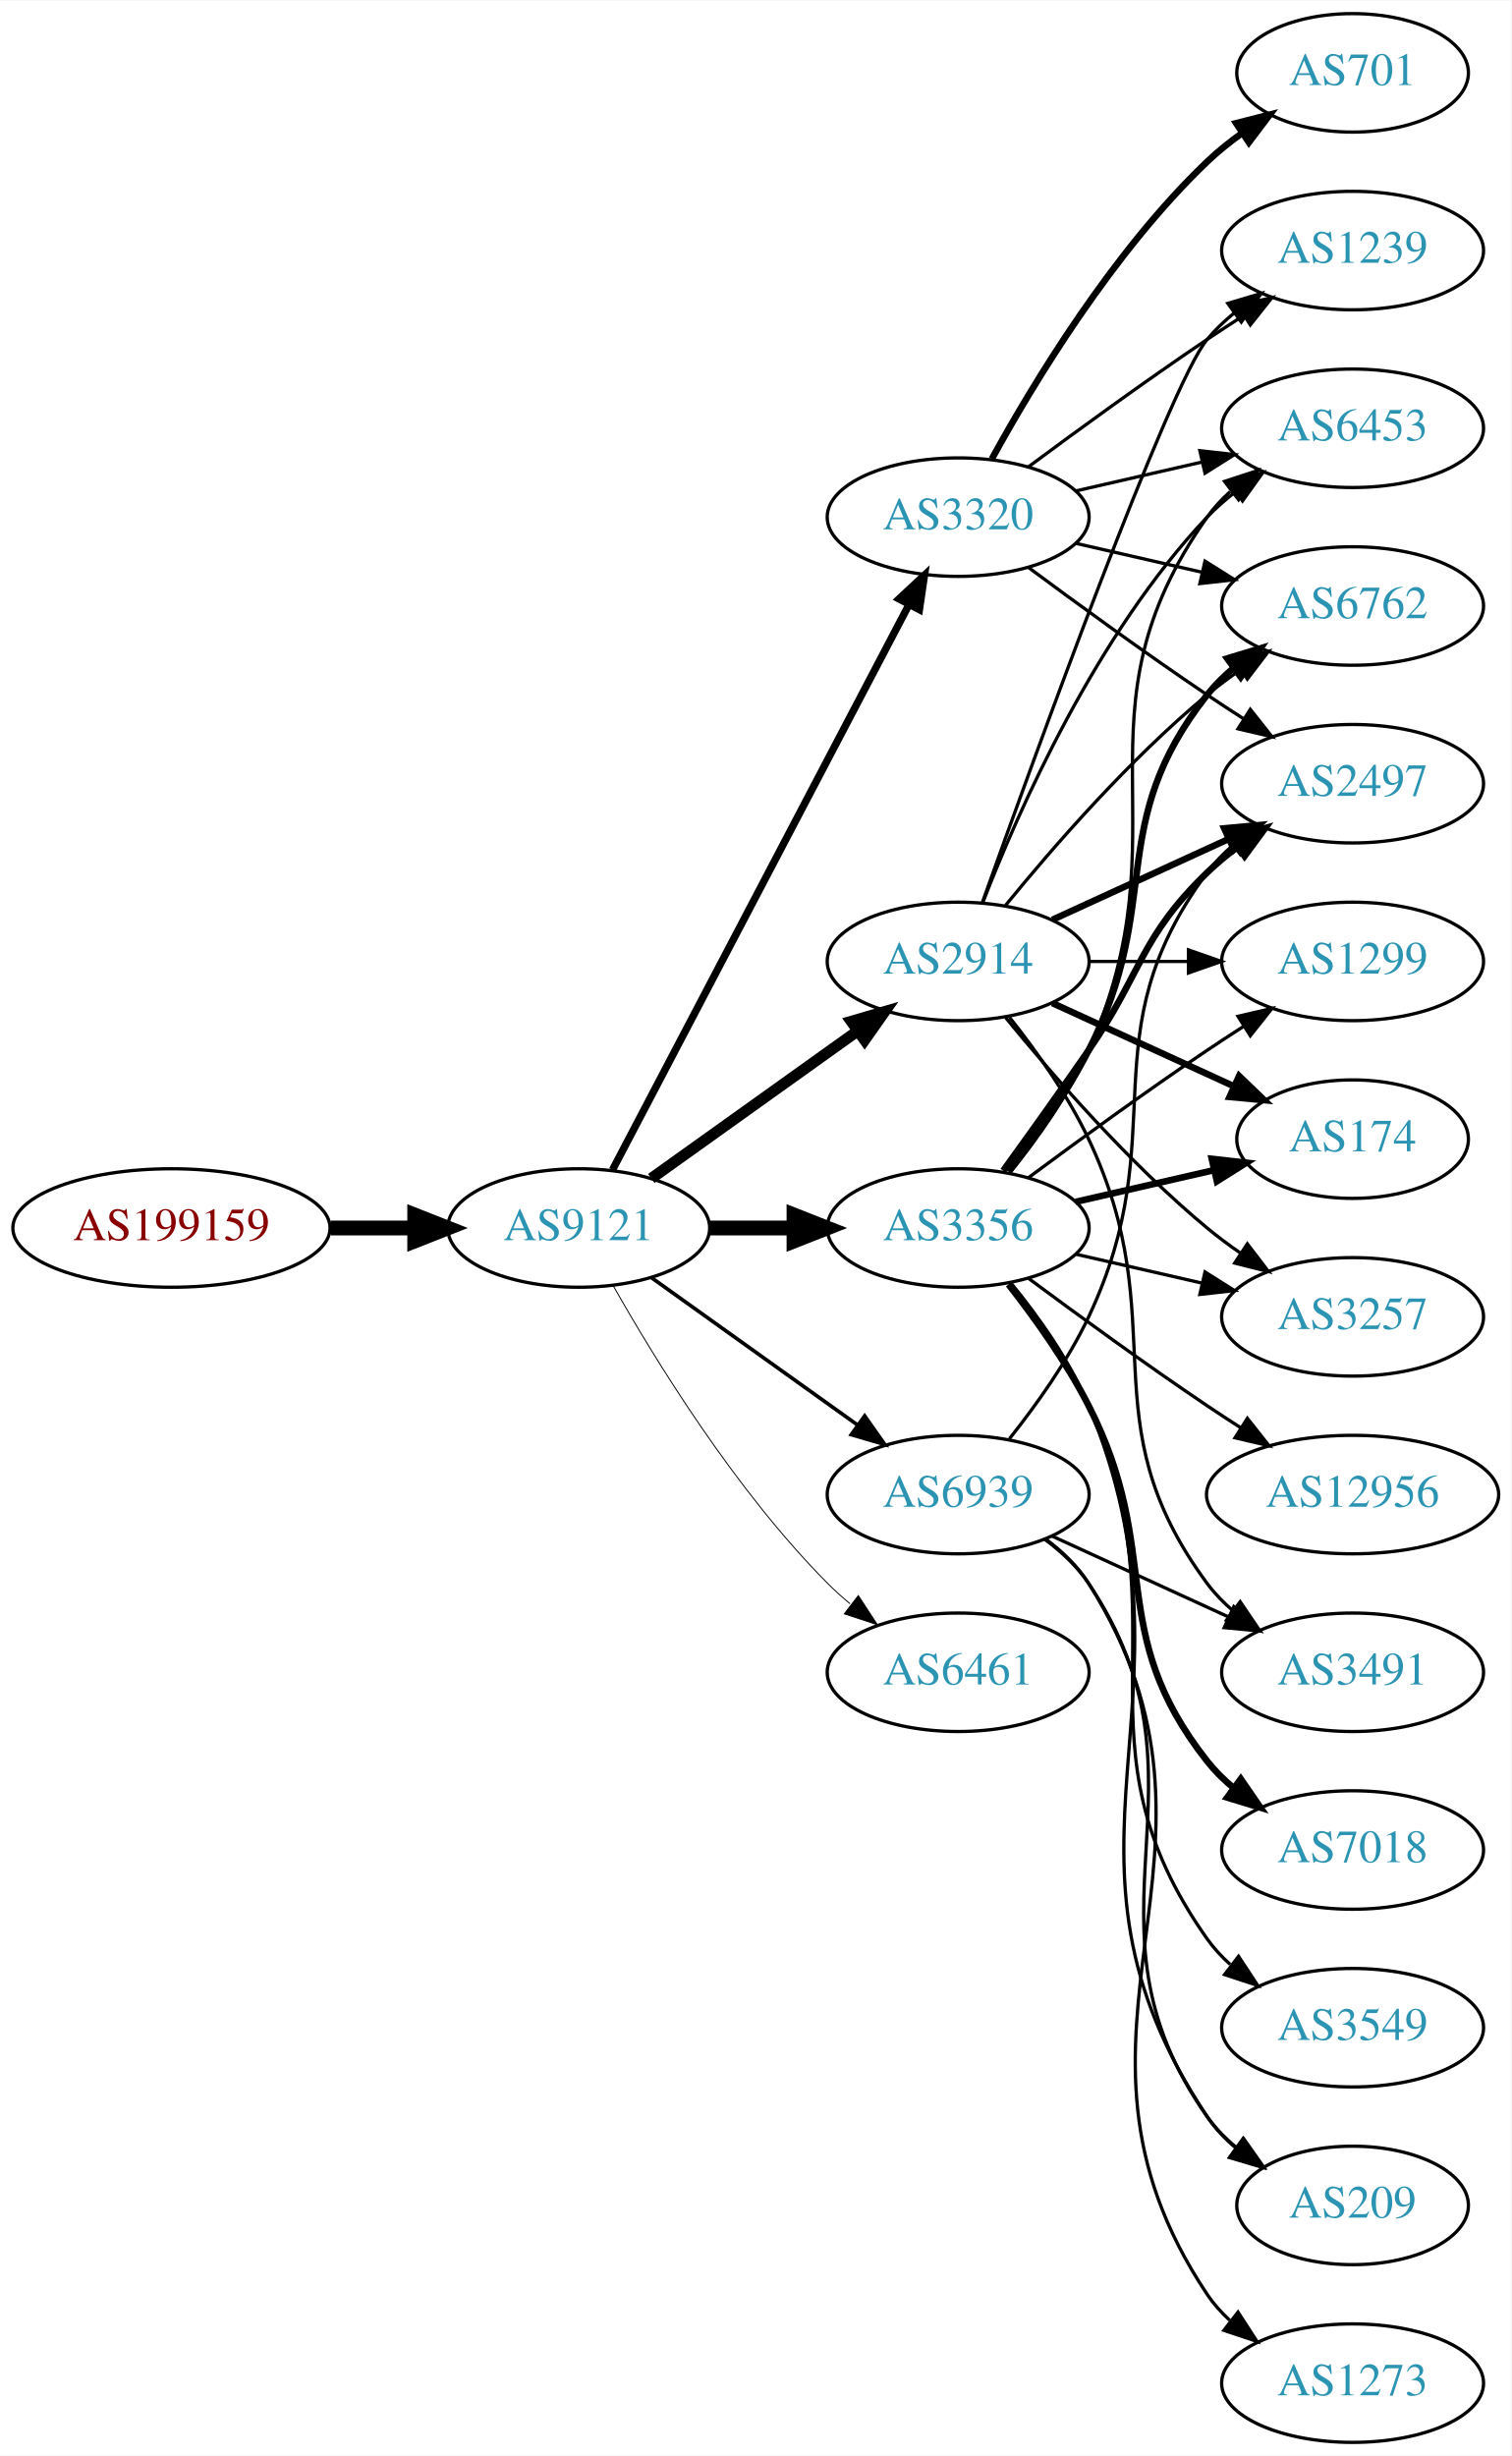
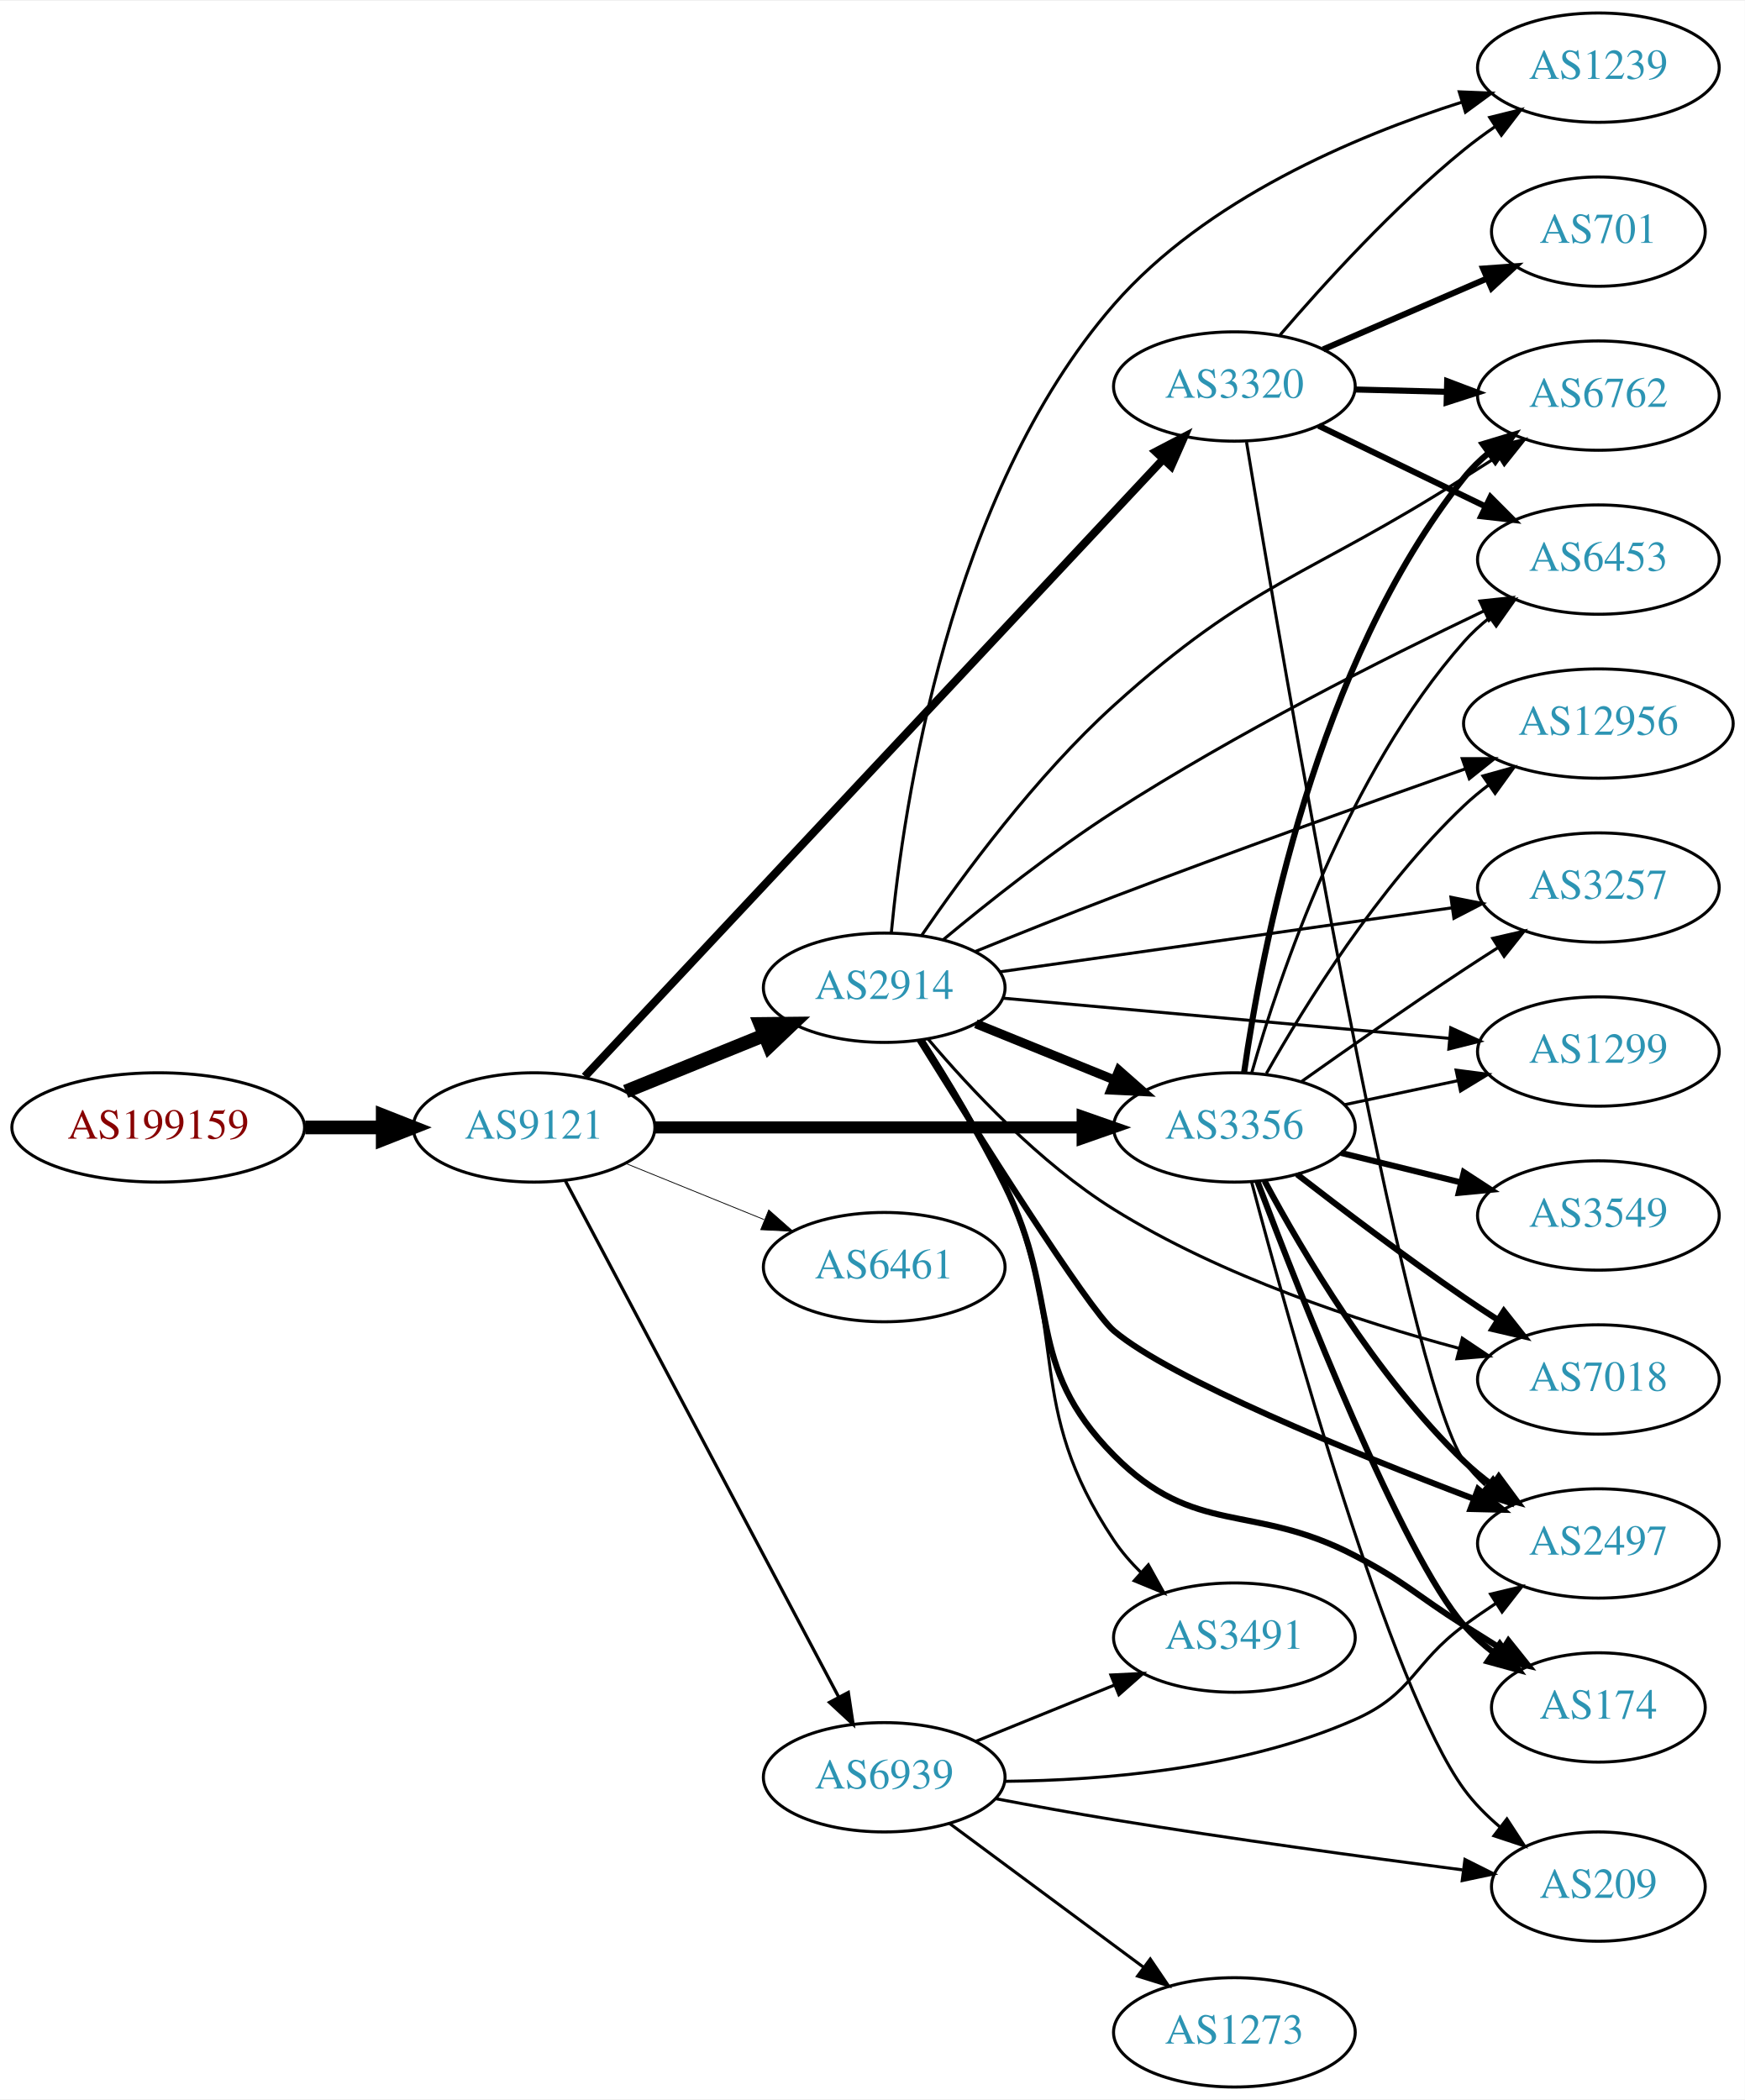
- <svg xmlns="http://www.w3.org/2000/svg" xmlns:xlink="http://www.w3.org/1999/xlink" width="459pt" height="746pt" viewBox="0.00 0.00 459.17 746.00">
-   <g id="graph0" class="graph" transform="scale(1 1) rotate(0) translate(4 742)">
-     <polygon fill="white" stroke="none" points="-4,4 -4,-742 455.17,-742 455.17,4 -4,4" />
+ <svg xmlns="http://www.w3.org/2000/svg" xmlns:xlink="http://www.w3.org/1999/xlink" width="574pt" height="691pt" viewBox="0.00 0.00 574.46 691.00">
+   <g id="graph0" class="graph" transform="scale(1 1) rotate(0) translate(4 687)">
+     <polygon fill="white" stroke="none" points="-4,4 -4,-687 570.463,-687 570.463,4 -4,4" />
    <g id="node1" class="node">
      <g id="a_node1">
        <a xlink:href="/asn/199159" xlink:title="AS199159 ~ powered by ANX [AT]">
-           <ellipse fill="#ffffff" stroke="black" cx="48.096" cy="-369" rx="48.192" ry="18" />
-           <text text-anchor="middle" x="48.096" y="-365.3" font-family="Times,serif" font-size="14.00" fill="#880000">AS199159</text>
+           <ellipse fill="#ffffff" stroke="black" cx="48.096" cy="-316" rx="48.192" ry="18" />
+           <text text-anchor="middle" x="48.096" y="-312.3" font-family="Times,serif" font-size="14.00" fill="#880000">AS199159</text>
        </a>
      </g>
    </g>
    <g id="node2" class="node">
      <g id="a_node2">
        <a xlink:href="/asn/9121" xlink:title="AS9121 ~ TTNet [TR]">
-           <ellipse fill="#ffffff" stroke="black" cx="171.838" cy="-369" rx="39.794" ry="18" />
-           <text text-anchor="middle" x="171.838" y="-365.3" font-family="Times,serif" font-size="14.00" fill="#2c94b3">AS9121</text>
+           <ellipse fill="#ffffff" stroke="black" cx="171.838" cy="-316" rx="39.794" ry="18" />
+           <text text-anchor="middle" x="171.838" y="-312.3" font-family="Times,serif" font-size="14.00" fill="#2c94b3">AS9121</text>
        </a>
      </g>
    </g>
    <g id="edge1" class="edge">
-       <path fill="none" stroke="black" stroke-width="4.5" d="M96.513,-369C104.867,-369 113.577,-369 121.969,-369" />
-       <polygon fill="black" stroke="black" stroke-width="4.5" points="122.004,-372.938 132.004,-369 122.004,-365.063 122.004,-372.938" />
+       <path fill="none" stroke="black" stroke-width="4.5" d="M96.513,-316C104.867,-316 113.577,-316 121.969,-316" />
+       <polygon fill="black" stroke="black" stroke-width="4.5" points="122.004,-319.938 132.004,-316 122.004,-312.063 122.004,-319.938" />
    </g>
    <g id="node3" class="node">
      <g id="a_node3">
-         <a xlink:href="/asn/3356" xlink:title="AS3356 ~ Level 3 Parent, LLC [US]">
-           <ellipse fill="#ffffff" stroke="black" cx="287.131" cy="-369" rx="39.794" ry="18" />
-           <text text-anchor="middle" x="287.131" y="-365.3" font-family="Times,serif" font-size="14.00" fill="#2c94b3">AS3356</text>
+         <a xlink:href="/asn/3320" xlink:title="AS3320 ~ DTAG [DE]">
+           <ellipse fill="#ffffff" stroke="black" cx="402.424" cy="-560" rx="39.794" ry="18" />
+           <text text-anchor="middle" x="402.424" y="-556.3" font-family="Times,serif" font-size="14.00" fill="#2c94b3">AS3320</text>
        </a>
      </g>
    </g>
    <g id="edge2" class="edge">
-       <path fill="none" stroke="black" stroke-width="4.5" d="M211.51,-369C219.713,-369 228.477,-369 237.009,-369" />
-       <polygon fill="black" stroke="black" stroke-width="4.5" points="237.248,-372.938 247.248,-369 237.248,-365.063 237.248,-372.938" />
+       <path fill="none" stroke="black" stroke-width="2.647" d="M188.55,-332.771C228.284,-375.185 332.888,-486.843 379.021,-536.087" />
+       <polygon fill="black" stroke="black" stroke-width="2.647" points="376.513,-538.529 385.905,-543.434 381.622,-533.743 376.513,-538.529" />
    </g>
    <g id="node4" class="node">
      <g id="a_node4">
        <a xlink:href="/asn/2914" xlink:title="AS2914 ~ NTT America, Inc. [US]">
-           <ellipse fill="#ffffff" stroke="black" cx="287.131" cy="-450" rx="39.794" ry="18" />
-           <text text-anchor="middle" x="287.131" y="-446.3" font-family="Times,serif" font-size="14.00" fill="#2c94b3">AS2914</text>
+           <ellipse fill="#ffffff" stroke="black" cx="287.131" cy="-362" rx="39.794" ry="18" />
+           <text text-anchor="middle" x="287.131" y="-358.3" font-family="Times,serif" font-size="14.00" fill="#2c94b3">AS2914</text>
        </a>
      </g>
    </g>
    <g id="edge3" class="edge">
-       <path fill="none" stroke="black" stroke-width="3.375" d="M193.882,-384.046C211.497,-396.639 236.835,-414.755 256.501,-428.816" />
-       <polygon fill="black" stroke="black" stroke-width="3.375" points="254.645,-431.791 264.815,-434.76 258.716,-426.097 254.645,-431.791" />
+       <path fill="none" stroke="black" stroke-width="4.5" d="M202.014,-327.846C215.889,-333.48 232.667,-340.292 247.576,-346.346" />
+       <polygon fill="black" stroke="black" stroke-width="4.5" points="246.307,-350.08 257.054,-350.194 249.27,-342.784 246.307,-350.08" />
    </g>
    <g id="node5" class="node">
      <g id="a_node5">
-         <a xlink:href="/asn/6461" xlink:title="AS6461 ~ Zayo Bandwidth [US]">
-           <ellipse fill="#ffffff" stroke="black" cx="287.131" cy="-234" rx="39.794" ry="18" />
-           <text text-anchor="middle" x="287.131" y="-230.3" font-family="Times,serif" font-size="14.00" fill="#2c94b3">AS6461</text>
+         <a xlink:href="/asn/3356" xlink:title="AS3356 ~ Level 3 Parent, LLC [US]">
+           <ellipse fill="#ffffff" stroke="black" cx="402.424" cy="-316" rx="39.794" ry="18" />
+           <text text-anchor="middle" x="402.424" y="-312.3" font-family="Times,serif" font-size="14.00" fill="#2c94b3">AS3356</text>
        </a>
      </g>
    </g>
    <g id="edge4" class="edge">
-       <path fill="none" stroke="black" stroke-width="0.281" d="M182.298,-351.51C195.08,-328.904 219.512,-289.114 247.484,-261 249.595,-258.879 251.891,-256.812 254.277,-254.829" />
-       <polygon fill="black" stroke="black" stroke-width="0.281" points="256.792,-257.31 262.592,-248.444 252.529,-251.758 256.792,-257.31" />
+       <path fill="none" stroke="black" stroke-width="3.971" d="M211.614,-316C250.447,-316 310.331,-316 352.428,-316" />
+       <polygon fill="black" stroke="black" stroke-width="3.971" points="352.457,-319.5 362.457,-316 352.457,-312.5 352.457,-319.5" />
    </g>
    <g id="node6" class="node">
      <g id="a_node6">
-         <a xlink:href="/asn/3320" xlink:title="AS3320 ~ DTAG [DE]">
-           <ellipse fill="#ffffff" stroke="black" cx="287.131" cy="-585" rx="39.794" ry="18" />
-           <text text-anchor="middle" x="287.131" y="-581.3" font-family="Times,serif" font-size="14.00" fill="#2c94b3">AS3320</text>
+         <a xlink:href="/asn/6461" xlink:title="AS6461 ~ Zayo Bandwidth [US]">
+           <ellipse fill="#ffffff" stroke="black" cx="287.131" cy="-270" rx="39.794" ry="18" />
+           <text text-anchor="middle" x="287.131" y="-266.3" font-family="Times,serif" font-size="14.00" fill="#2c94b3">AS6461</text>
        </a>
      </g>
    </g>
    <g id="edge5" class="edge">
-       <path fill="none" stroke="black" stroke-width="2.25" d="M182.109,-386.676C201.951,-424.505 248.628,-513.499 272.115,-558.278" />
-       <polygon fill="black" stroke="black" stroke-width="2.25" points="269.146,-560.152 276.89,-567.383 275.345,-556.901 269.146,-560.152" />
+       <path fill="none" stroke="black" stroke-width="0.265" d="M202.014,-304.154C215.889,-298.52 232.667,-291.708 247.576,-285.654" />
+       <polygon fill="black" stroke="black" stroke-width="0.265" points="249.105,-288.811 257.054,-281.806 246.472,-282.325 249.105,-288.811" />
    </g>
    <g id="node7" class="node">
      <g id="a_node7">
        <a xlink:href="/asn/6939" xlink:title="AS6939 ~ Hurricane Electric LLC [US]">
-           <ellipse fill="#ffffff" stroke="black" cx="287.131" cy="-288" rx="39.794" ry="18" />
-           <text text-anchor="middle" x="287.131" y="-284.3" font-family="Times,serif" font-size="14.00" fill="#2c94b3">AS6939</text>
+           <ellipse fill="#ffffff" stroke="black" cx="287.131" cy="-102" rx="39.794" ry="18" />
+           <text text-anchor="middle" x="287.131" y="-98.3" font-family="Times,serif" font-size="14.00" fill="#2c94b3">AS6939</text>
        </a>
      </g>
    </g>
    <g id="edge6" class="edge">
-       <path fill="none" stroke="black" stroke-width="1.125" d="M193.882,-353.954C211.497,-341.361 236.835,-323.245 256.501,-309.184" />
-       <polygon fill="black" stroke="black" stroke-width="1.125" points="258.716,-311.903 264.815,-303.24 254.645,-306.209 258.716,-311.903" />
-     </g>
-     <g id="node8" class="node">
-       <g id="a_node8">
-         <a xlink:href="/asn/2497" xlink:title="AS2497 ~ Internet Initiative Japan Inc. [JP]">
-           <ellipse fill="#ffffff" stroke="black" cx="406.973" cy="-504" rx="39.794" ry="18" />
-           <text text-anchor="middle" x="406.973" y="-500.3" font-family="Times,serif" font-size="14.00" fill="#2c94b3">AS2497</text>
-         </a>
-       </g>
-     </g>
-     <g id="edge7" class="edge">
-       <path fill="none" stroke="black" stroke-width="2" d="M300.81,-386.406C308.426,-396.937 318.258,-410.67 326.777,-423 343.173,-446.731 342.084,-456.906 362.777,-477 365.623,-479.763 368.796,-482.386 372.096,-484.834" />
-       <polygon fill="black" stroke="black" stroke-width="2" points="370.213,-487.786 380.444,-490.538 374.162,-482.006 370.213,-487.786" />
-     </g>
-     <g id="node9" class="node">
-       <g id="a_node9">
-         <a xlink:href="/asn/6453" xlink:title="AS6453 ~ TATA COMMUNICATIONS (AMERICA) INC [US]">
-           <ellipse fill="#ffffff" stroke="black" cx="406.973" cy="-612" rx="39.794" ry="18" />
-           <text text-anchor="middle" x="406.973" y="-608.3" font-family="Times,serif" font-size="14.00" fill="#2c94b3">AS6453</text>
-         </a>
-       </g>
-     </g>
-     <g id="edge8" class="edge">
-       <path fill="none" stroke="black" d="M302.942,-385.894C311.1,-396.025 320.761,-409.525 326.777,-423 356.847,-490.349 320.198,-524.775 362.777,-585 364.769,-587.816 367.156,-590.401 369.772,-592.76" />
-       <polygon fill="black" stroke="black" points="368.071,-595.865 378.14,-599.162 372.324,-590.306 368.071,-595.865" />
-     </g>
-     <g id="node10" class="node">
-       <g id="a_node10">
-         <a xlink:href="/asn/6762" xlink:title="AS6762 ~ TELECOM ITALIA SPARKLE S.p.A. [IT]">
-           <ellipse fill="#ffffff" stroke="black" cx="406.973" cy="-558" rx="39.794" ry="18" />
-           <text text-anchor="middle" x="406.973" y="-554.3" font-family="Times,serif" font-size="14.00" fill="#2c94b3">AS6762</text>
-         </a>
-       </g>
-     </g>
-     <g id="edge9" class="edge">
-       <path fill="none" stroke="black" stroke-width="2" d="M302.427,-386.14C310.414,-396.353 320.075,-409.853 326.777,-423 349.758,-468.077 331.479,-491.246 362.777,-531 365.102,-533.953 367.846,-536.67 370.805,-539.147" />
-       <polygon fill="black" stroke="black" stroke-width="2" points="368.865,-542.064 379.002,-545.145 372.998,-536.415 368.865,-542.064" />
+       <path fill="none" stroke="black" stroke-width="1.059" d="M182.109,-298.487C201.951,-261.009 248.628,-172.839 272.115,-128.475" />
+       <polygon fill="black" stroke="black" stroke-width="1.059" points="275.305,-129.93 276.89,-119.454 269.118,-126.655 275.305,-129.93" />
    </g>
    <g id="node11" class="node">
      <g id="a_node11">
-         <a xlink:href="/asn/12956" xlink:title="AS12956 ~ TELXIUS [ES]">
-           <ellipse fill="#ffffff" stroke="black" cx="406.973" cy="-288" rx="44.393" ry="18" />
-           <text text-anchor="middle" x="406.973" y="-284.3" font-family="Times,serif" font-size="14.00" fill="#2c94b3">AS12956</text>
-         </a>
-       </g>
-     </g>
-     <g id="edge10" class="edge">
-       <path fill="none" stroke="black" d="M308.461,-353.723C323.324,-342.696 344.068,-327.593 362.777,-315 366.067,-312.785 369.53,-310.518 373.004,-308.285" />
-       <polygon fill="black" stroke="black" points="375.001,-311.163 381.572,-302.852 371.252,-305.252 375.001,-311.163" />
-     </g>
-     <g id="node12" class="node">
-       <g id="a_node12">
-         <a xlink:href="/asn/1299" xlink:title="AS1299 ~ Telia Carrier [EU]">
-           <ellipse fill="#ffffff" stroke="black" cx="406.973" cy="-450" rx="39.794" ry="18" />
-           <text text-anchor="middle" x="406.973" y="-446.3" font-family="Times,serif" font-size="14.00" fill="#2c94b3">AS1299</text>
-         </a>
-       </g>
-     </g>
-     <g id="edge11" class="edge">
-       <path fill="none" stroke="black" d="M308.461,-384.277C323.324,-395.304 344.068,-410.407 362.777,-423 366.326,-425.389 370.077,-427.839 373.825,-430.242" />
-       <polygon fill="black" stroke="black" points="372.151,-433.325 382.474,-435.712 375.893,-427.409 372.151,-433.325" />
+         <a xlink:href="/asn/2497" xlink:title="AS2497 ~ Internet Initiative Japan Inc. [JP]">
+           <ellipse fill="#ffffff" stroke="black" cx="522.266" cy="-179" rx="39.794" ry="18" />
+           <text text-anchor="middle" x="522.266" y="-175.3" font-family="Times,serif" font-size="14.00" fill="#2c94b3">AS2497</text>
+         </a>
+       </g>
+     </g>
+     <g id="edge31" class="edge">
+       <path fill="none" stroke="black" d="M406.417,-541.72C417.748,-473.214 458.371,-234.187 478.07,-206 480.046,-203.173 482.423,-200.581 485.031,-198.217" />
+       <polygon fill="black" stroke="black" points="487.584,-200.671 493.388,-191.807 483.324,-195.116 487.584,-200.671" />
    </g>
    <g id="node13" class="node">
      <g id="a_node13">
-         <a xlink:href="/asn/174" xlink:title="AS174 ~ Cogent Communications [US]">
-           <ellipse fill="#ffffff" stroke="black" cx="406.973" cy="-396" rx="35.194" ry="18" />
-           <text text-anchor="middle" x="406.973" y="-392.3" font-family="Times,serif" font-size="14.00" fill="#2c94b3">AS174</text>
-         </a>
-       </g>
-     </g>
-     <g id="edge12" class="edge">
-       <path fill="none" stroke="black" stroke-width="2" d="M322.85,-376.955C335.943,-379.955 350.965,-383.396 364.606,-386.522" />
-       <polygon fill="black" stroke="black" stroke-width="2" points="364.184,-390.016 374.713,-388.838 365.747,-383.193 364.184,-390.016" />
+         <a xlink:href="/asn/6762" xlink:title="AS6762 ~ TELECOM ITALIA SPARKLE S.p.A. [IT]">
+           <ellipse fill="#ffffff" stroke="black" cx="522.266" cy="-557" rx="39.794" ry="18" />
+           <text text-anchor="middle" x="522.266" y="-553.3" font-family="Times,serif" font-size="14.00" fill="#2c94b3">AS6762</text>
+         </a>
+       </g>
+     </g>
+     <g id="edge32" class="edge">
+       <path fill="none" stroke="black" stroke-width="2" d="M442.337,-559.009C451.89,-558.766 462.239,-558.503 472.202,-558.249" />
+       <polygon fill="black" stroke="black" stroke-width="2" points="472.487,-561.743 482.395,-557.99 472.309,-554.745 472.487,-561.743" />
    </g>
    <g id="node14" class="node">
      <g id="a_node14">
-         <a xlink:href="/asn/7018" xlink:title="AS7018 ~ AT&amp;T Services, Inc. [US]">
-           <ellipse fill="#ffffff" stroke="black" cx="406.973" cy="-180" rx="39.794" ry="18" />
-           <text text-anchor="middle" x="406.973" y="-176.3" font-family="Times,serif" font-size="14.00" fill="#2c94b3">AS7018</text>
-         </a>
-       </g>
-     </g>
-     <g id="edge13" class="edge">
-       <path fill="none" stroke="black" stroke-width="2" d="M302.427,-351.86C310.414,-341.647 320.075,-328.147 326.777,-315 349.758,-269.923 331.479,-246.754 362.777,-207 365.102,-204.047 367.846,-201.33 370.805,-198.853" />
-       <polygon fill="black" stroke="black" stroke-width="2" points="372.998,-201.585 379.002,-192.855 368.865,-195.936 372.998,-201.585" />
-     </g>
-     <g id="node15" class="node">
-       <g id="a_node15">
-         <a xlink:href="/asn/3257" xlink:title="AS3257 ~ GTT [DE]">
-           <ellipse fill="#ffffff" stroke="black" cx="406.973" cy="-342" rx="39.794" ry="18" />
-           <text text-anchor="middle" x="406.973" y="-338.3" font-family="Times,serif" font-size="14.00" fill="#2c94b3">AS3257</text>
-         </a>
-       </g>
-     </g>
-     <g id="edge14" class="edge">
-       <path fill="none" stroke="black" d="M322.85,-361.045C334.85,-358.296 348.471,-355.175 361.164,-352.267" />
-       <polygon fill="black" stroke="black" points="362.129,-355.636 371.095,-349.991 360.566,-348.813 362.129,-355.636" />
-     </g>
-     <g id="node16" class="node">
-       <g id="a_node16">
-         <a xlink:href="/asn/3549" xlink:title="AS3549 ~ Level 3 Parent, LLC [US]">
-           <ellipse fill="#ffffff" stroke="black" cx="406.973" cy="-126" rx="39.794" ry="18" />
-           <text text-anchor="middle" x="406.973" y="-122.3" font-family="Times,serif" font-size="14.00" fill="#2c94b3">AS3549</text>
-         </a>
-       </g>
-     </g>
-     <g id="edge15" class="edge">
-       <path fill="none" stroke="black" d="M302.942,-352.106C311.1,-341.975 320.761,-328.475 326.777,-315 356.847,-247.651 320.198,-213.225 362.777,-153 364.769,-150.184 367.156,-147.599 369.772,-145.24" />
-       <polygon fill="black" stroke="black" points="372.324,-147.694 378.14,-138.838 368.071,-142.135 372.324,-147.694" />
+         <a xlink:href="/asn/6453" xlink:title="AS6453 ~ TATA COMMUNICATIONS (AMERICA) INC [US]">
+           <ellipse fill="#ffffff" stroke="black" cx="522.266" cy="-503" rx="39.794" ry="18" />
+           <text text-anchor="middle" x="522.266" y="-499.3" font-family="Times,serif" font-size="14.00" fill="#2c94b3">AS6453</text>
+         </a>
+       </g>
+     </g>
+     <g id="edge30" class="edge">
+       <path fill="none" stroke="black" stroke-width="2" d="M430.164,-547.066C446.322,-539.25 467.137,-529.182 484.791,-520.643" />
+       <polygon fill="black" stroke="black" stroke-width="2" points="486.746,-523.585 494.224,-516.08 483.698,-517.284 486.746,-523.585" />
    </g>
    <g id="node17" class="node">
      <g id="a_node17">
-         <a xlink:href="/asn/209" xlink:title="AS209 ~ CenturyLink Communications, LLC [US]">
-           <ellipse fill="#ffffff" stroke="black" cx="406.973" cy="-72" rx="35.194" ry="18" />
-           <text text-anchor="middle" x="406.973" y="-68.3" font-family="Times,serif" font-size="14.00" fill="#2c94b3">AS209</text>
-         </a>
-       </g>
-     </g>
-     <g id="edge16" class="edge">
-       <path fill="none" stroke="black" d="M303.214,-352.223C311.462,-342.131 321.124,-328.631 326.777,-315 364.063,-225.101 308.739,-179.944 362.777,-99 365.153,-95.442 368.173,-92.264 371.509,-89.451" />
-       <polygon fill="black" stroke="black" points="373.647,-92.224 379.713,-83.538 369.554,-86.545 373.647,-92.224" />
-     </g>
-     <g id="edge20" class="edge">
-       <path fill="none" stroke="black" stroke-width="2" d="M315.76,-462.661C331.717,-469.973 351.987,-479.261 369.27,-487.181" />
-       <polygon fill="black" stroke="black" stroke-width="2" points="367.969,-490.435 378.518,-491.419 370.885,-484.071 367.969,-490.435" />
-     </g>
-     <g id="edge21" class="edge">
-       <path fill="none" stroke="black" d="M294.654,-467.994C305.404,-495.728 329.062,-549.429 362.777,-585 365.363,-587.728 368.281,-590.294 371.349,-592.677" />
-       <polygon fill="black" stroke="black" points="369.503,-595.658 379.697,-598.543 373.527,-589.93 369.503,-595.658" />
-     </g>
-     <g id="edge19" class="edge">
-       <path fill="none" stroke="black" d="M301.55,-467.065C315.665,-484.375 339.079,-511.345 362.777,-531 365.994,-533.668 369.494,-536.27 373.065,-538.741" />
-       <polygon fill="black" stroke="black" points="371.143,-541.666 381.421,-544.236 374.988,-535.817 371.143,-541.666" />
-     </g>
-     <g id="edge24" class="edge">
-       <path fill="none" stroke="black" d="M327.044,-450C336.597,-450 346.947,-450 356.909,-450" />
-       <polygon fill="black" stroke="black" points="357.102,-453.5 367.102,-450 357.102,-446.5 357.102,-453.5" />
-     </g>
-     <g id="edge17" class="edge">
-       <path fill="none" stroke="black" stroke-width="2" d="M315.76,-437.339C332.176,-429.817 353.158,-420.202 370.754,-412.139" />
-       <polygon fill="black" stroke="black" stroke-width="2" points="372.499,-415.189 380.132,-407.842 369.583,-408.826 372.499,-415.189" />
-     </g>
-     <g id="edge23" class="edge">
-       <path fill="none" stroke="black" d="M301.55,-432.935C315.665,-415.625 339.079,-388.655 362.777,-369 365.994,-366.332 369.494,-363.73 373.065,-361.259" />
-       <polygon fill="black" stroke="black" points="374.988,-364.183 381.421,-355.764 371.143,-358.334 374.988,-364.183" />
-     </g>
-     <g id="node18" class="node">
-       <g id="a_node18">
-         <a xlink:href="/asn/3491" xlink:title="AS3491 ~ PCCW Global, Inc. [US]">
-           <ellipse fill="#ffffff" stroke="black" cx="406.973" cy="-234" rx="39.794" ry="18" />
-           <text text-anchor="middle" x="406.973" y="-230.3" font-family="Times,serif" font-size="14.00" fill="#2c94b3">AS3491</text>
-         </a>
-       </g>
-     </g>
-     <g id="edge18" class="edge">
-       <path fill="none" stroke="black" d="M302.731,-433.009C310.819,-422.845 320.48,-409.345 326.777,-396 353.277,-339.841 325.874,-310.941 362.777,-261 365.011,-257.977 367.694,-255.214 370.615,-252.707" />
-       <polygon fill="black" stroke="black" points="372.81,-255.437 378.758,-246.669 368.64,-249.814 372.81,-255.437" />
-     </g>
-     <g id="node19" class="node">
-       <g id="a_node19">
        <a xlink:href="/asn/1239" xlink:title="AS1239 ~ Sprint [US]">
-           <ellipse fill="#ffffff" stroke="black" cx="406.973" cy="-666" rx="39.794" ry="18" />
-           <text text-anchor="middle" x="406.973" y="-662.3" font-family="Times,serif" font-size="14.00" fill="#2c94b3">AS1239</text>
-         </a>
-       </g>
-     </g>
-     <g id="edge22" class="edge">
-       <path fill="none" stroke="black" d="M294.461,-467.86C310.302,-512.267 351.211,-625.103 362.777,-639 365.182,-641.889 367.979,-644.563 370.971,-647.013" />
-       <polygon fill="black" stroke="black" points="369.059,-649.95 379.214,-652.973 373.161,-644.277 369.059,-649.95" />
-     </g>
-     <g id="edge27" class="edge">
-       <path fill="none" stroke="black" d="M308.461,-569.723C323.324,-558.696 344.068,-543.593 362.777,-531 366.326,-528.611 370.077,-526.161 373.825,-523.758" />
-       <polygon fill="black" stroke="black" points="375.893,-526.591 382.474,-518.288 372.151,-520.675 375.893,-526.591" />
-     </g>
-     <g id="edge28" class="edge">
-       <path fill="none" stroke="black" d="M322.85,-592.955C334.85,-595.704 348.471,-598.825 361.164,-601.733" />
-       <polygon fill="black" stroke="black" points="360.566,-605.187 371.095,-604.009 362.129,-598.364 360.566,-605.187" />
+           <ellipse fill="#ffffff" stroke="black" cx="522.266" cy="-665" rx="39.794" ry="18" />
+           <text text-anchor="middle" x="522.266" y="-661.3" font-family="Times,serif" font-size="14.00" fill="#2c94b3">AS1239</text>
+         </a>
+       </g>
    </g>
    <g id="edge29" class="edge">
-       <path fill="none" stroke="black" d="M322.85,-577.045C334.85,-574.296 348.471,-571.175 361.164,-568.267" />
-       <polygon fill="black" stroke="black" points="362.129,-571.636 371.095,-565.991 360.566,-564.813 362.129,-571.636" />
-     </g>
-     <g id="edge26" class="edge">
-       <path fill="none" stroke="black" d="M308.461,-600.277C323.324,-611.304 344.068,-626.407 362.777,-639 366.326,-641.389 370.077,-643.839 373.825,-646.242" />
-       <polygon fill="black" stroke="black" points="372.151,-649.325 382.474,-651.712 375.893,-643.409 372.151,-649.325" />
+       <path fill="none" stroke="black" d="M417.497,-577.008C431.756,-593.657 454.953,-619.191 478.07,-638 481.312,-640.637 484.828,-643.221 488.407,-645.681" />
+       <polygon fill="black" stroke="black" points="486.492,-648.61 496.774,-651.163 490.328,-642.754 486.492,-648.61" />
    </g>
    <g id="node20" class="node">
      <g id="a_node20">
        <a xlink:href="/asn/701" xlink:title="AS701 ~ UUNET [US]">
-           <ellipse fill="#ffffff" stroke="black" cx="406.973" cy="-720" rx="35.194" ry="18" />
-           <text text-anchor="middle" x="406.973" y="-716.3" font-family="Times,serif" font-size="14.00" fill="#2c94b3">AS701</text>
-         </a>
-       </g>
+           <ellipse fill="#ffffff" stroke="black" cx="522.266" cy="-611" rx="35.194" ry="18" />
+           <text text-anchor="middle" x="522.266" y="-607.3" font-family="Times,serif" font-size="14.00" fill="#2c94b3">AS701</text>
+         </a>
+       </g>
+     </g>
+     <g id="edge28" class="edge">
+       <path fill="none" stroke="black" stroke-width="2" d="M431.65,-572.216C447.852,-579.227 468.349,-588.098 485.65,-595.586" />
+       <polygon fill="black" stroke="black" stroke-width="2" points="484.318,-598.823 494.886,-599.583 487.098,-592.399 484.318,-598.823" />
+     </g>
+     <g id="edge11" class="edge">
+       <path fill="none" stroke="black" stroke-width="3" d="M317.307,-350.154C331.182,-344.52 347.96,-337.708 362.869,-331.654" />
+       <polygon fill="black" stroke="black" stroke-width="3" points="364.398,-334.811 372.347,-327.806 361.765,-328.325 364.398,-334.811" />
+     </g>
+     <g id="node8" class="node">
+       <g id="a_node8">
+         <a xlink:href="/asn/3257" xlink:title="AS3257 ~ GTT [DE]">
+           <ellipse fill="#ffffff" stroke="black" cx="522.266" cy="-395" rx="39.794" ry="18" />
+           <text text-anchor="middle" x="522.266" y="-391.3" font-family="Times,serif" font-size="14.00" fill="#2c94b3">AS3257</text>
+         </a>
+       </g>
+     </g>
+     <g id="edge7" class="edge">
+       <path fill="none" stroke="black" d="M325.072,-367.229C365.367,-372.933 429.979,-382.078 473.957,-388.303" />
+       <polygon fill="black" stroke="black" points="473.721,-391.805 484.113,-389.741 474.702,-384.874 473.721,-391.805" />
+     </g>
+     <g id="node9" class="node">
+       <g id="a_node9">
+         <a xlink:href="/asn/1299" xlink:title="AS1299 ~ Telia Carrier [EU]">
+           <ellipse fill="#ffffff" stroke="black" cx="522.266" cy="-341" rx="39.794" ry="18" />
+           <text text-anchor="middle" x="522.266" y="-337.3" font-family="Times,serif" font-size="14.00" fill="#2c94b3">AS1299</text>
+         </a>
+       </g>
+     </g>
+     <g id="edge8" class="edge">
+       <path fill="none" stroke="black" d="M326.107,-358.579C366.242,-354.964 429.645,-349.253 473.229,-345.327" />
+       <polygon fill="black" stroke="black" points="473.661,-348.802 483.307,-344.419 473.033,-341.831 473.661,-348.802" />
+     </g>
+     <g id="node10" class="node">
+       <g id="a_node10">
+         <a xlink:href="/asn/7018" xlink:title="AS7018 ~ AT&amp;T Services, Inc. [US]">
+           <ellipse fill="#ffffff" stroke="black" cx="522.266" cy="-233" rx="39.794" ry="18" />
+           <text text-anchor="middle" x="522.266" y="-229.3" font-family="Times,serif" font-size="14.00" fill="#2c94b3">AS7018</text>
+         </a>
+       </g>
+     </g>
+     <g id="edge9" class="edge">
+       <path fill="none" stroke="black" d="M301.623,-345.062C315.442,-328.705 338.312,-304.235 362.777,-289 398.136,-266.982 443.335,-252.108 476.41,-243.256" />
+       <polygon fill="black" stroke="black" points="477.459,-246.6 486.26,-240.701 475.702,-239.824 477.459,-246.6" />
+     </g>
+     <g id="edge10" class="edge">
+       <path fill="none" stroke="black" stroke-width="2" d="M298.756,-344.777C317.26,-314.961 354.246,-256.207 362.777,-249 381.511,-233.174 440.677,-209.11 481.17,-193.723" />
+       <polygon fill="black" stroke="black" stroke-width="2" points="482.65,-196.906 490.773,-190.103 480.181,-190.356 482.65,-196.906" />
+     </g>
+     <g id="node12" class="node">
+       <g id="a_node12">
+         <a xlink:href="/asn/174" xlink:title="AS174 ~ Cogent Communications [US]">
+           <ellipse fill="#ffffff" stroke="black" cx="522.266" cy="-125" rx="35.194" ry="18" />
+           <text text-anchor="middle" x="522.266" y="-121.3" font-family="Times,serif" font-size="14.00" fill="#2c94b3">AS174</text>
+         </a>
+       </g>
+     </g>
+     <g id="edge12" class="edge">
+       <path fill="none" stroke="black" stroke-width="2" d="M299.369,-344.747C307.51,-331.874 318.494,-313.702 326.777,-297 345.735,-258.774 332.757,-238.322 362.777,-208 389.633,-180.874 408.238,-192.676 442.07,-175 458.899,-166.208 462.02,-162.143 478.07,-152 482.154,-149.419 486.462,-146.711 490.712,-144.046" />
+       <polygon fill="black" stroke="black" stroke-width="2" points="492.645,-146.965 499.265,-138.694 488.931,-141.031 492.645,-146.965" />
+     </g>
+     <g id="edge13" class="edge">
+       <path fill="none" stroke="black" d="M299.387,-379.139C312.9,-398.902 336.989,-431.66 362.777,-455 408.101,-496.019 426.53,-497.132 478.07,-530 481.677,-532.3 485.464,-534.695 489.233,-537.067" />
+       <polygon fill="black" stroke="black" points="487.572,-540.157 497.903,-542.504 491.29,-534.226 487.572,-540.157" />
+     </g>
+     <g id="edge14" class="edge">
+       <path fill="none" stroke="black" d="M306.47,-377.745C321.179,-389.998 342.624,-407.04 362.777,-420 402.843,-445.765 451.783,-470.447 484.586,-486.097" />
+       <polygon fill="black" stroke="black" points="483.269,-489.346 493.805,-490.46 486.263,-483.019 483.269,-489.346" />
+     </g>
+     <g id="node15" class="node">
+       <g id="a_node15">
+         <a xlink:href="/asn/12956" xlink:title="AS12956 ~ TELXIUS [ES]">
+           <ellipse fill="#ffffff" stroke="black" cx="522.266" cy="-449" rx="44.393" ry="18" />
+           <text text-anchor="middle" x="522.266" y="-445.3" font-family="Times,serif" font-size="14.00" fill="#2c94b3">AS12956</text>
+         </a>
+       </g>
+     </g>
+     <g id="edge15" class="edge">
+       <path fill="none" stroke="black" d="M317.102,-373.932C330.889,-379.537 347.636,-386.237 362.777,-392 401.784,-406.847 446.563,-422.857 478.552,-434.118" />
+       <polygon fill="black" stroke="black" points="477.454,-437.442 488.048,-437.454 479.773,-430.838 477.454,-437.442" />
+     </g>
+     <g id="node16" class="node">
+       <g id="a_node16">
+         <a xlink:href="/asn/3491" xlink:title="AS3491 ~ PCCW Global, Inc. [US]">
+           <ellipse fill="#ffffff" stroke="black" cx="402.424" cy="-148" rx="39.794" ry="18" />
+           <text text-anchor="middle" x="402.424" y="-144.3" font-family="Times,serif" font-size="14.00" fill="#2c94b3">AS3491</text>
+         </a>
+       </g>
+     </g>
+     <g id="edge16" class="edge">
+       <path fill="none" stroke="black" d="M299.977,-344.678C308.311,-331.922 319.272,-313.922 326.777,-297 348.835,-247.266 332.56,-225.243 362.777,-180 365.295,-176.231 368.385,-172.672 371.712,-169.394" />
+       <polygon fill="black" stroke="black" points="374.099,-171.955 379.241,-162.692 369.444,-166.726 374.099,-171.955" />
+     </g>
+     <g id="edge17" class="edge">
+       <path fill="none" stroke="black" d="M289.46,-380.059C293.405,-421.498 308.424,-524.639 362.777,-587 392.891,-621.55 441.859,-642.344 477.404,-653.667" />
+       <polygon fill="black" stroke="black" points="476.461,-657.039 487.047,-656.613 478.506,-650.344 476.461,-657.039" />
    </g>
    <g id="edge25" class="edge">
-       <path fill="none" stroke="black" stroke-width="2" d="M297.372,-602.713C309.918,-625.561 334.095,-665.611 362.777,-693 366.031,-696.107 369.698,-699.046 373.485,-701.76" />
-       <polygon fill="black" stroke="black" stroke-width="2" points="371.587,-704.701 381.853,-707.322 375.462,-698.872 371.587,-704.701" />
-     </g>
-     <g id="edge32" class="edge">
-       <path fill="none" stroke="black" d="M302.731,-304.991C310.819,-315.155 320.48,-328.655 326.777,-342 353.277,-398.159 325.874,-427.059 362.777,-477 365.011,-480.023 367.694,-482.786 370.615,-485.293" />
-       <polygon fill="black" stroke="black" points="368.64,-488.186 378.758,-491.331 372.81,-482.563 368.64,-488.186" />
-     </g>
-     <g id="edge31" class="edge">
-       <path fill="none" stroke="black" d="M313.45,-274.393C318.506,-270.649 323.318,-266.169 326.777,-261 367.802,-199.706 320.198,-159.225 362.777,-99 365.247,-95.507 368.326,-92.37 371.695,-89.579" />
-       <polygon fill="black" stroke="black" points="373.834,-92.352 379.935,-83.69 369.764,-86.657 373.834,-92.352" />
-     </g>
-     <g id="edge30" class="edge">
-       <path fill="none" stroke="black" d="M315.76,-275.339C331.717,-268.027 351.987,-258.739 369.27,-250.819" />
-       <polygon fill="black" stroke="black" points="370.885,-253.929 378.518,-246.581 367.969,-247.565 370.885,-253.929" />
+       <path fill="none" stroke="black" d="M424.467,-331.077C439.317,-341.613 459.75,-355.904 478.07,-368 481.641,-370.357 485.404,-372.788 489.16,-375.18" />
+       <polygon fill="black" stroke="black" points="487.491,-378.265 497.816,-380.638 491.224,-372.343 487.491,-378.265" />
+     </g>
+     <g id="edge26" class="edge">
+       <path fill="none" stroke="black" d="M438.781,-323.501C450.433,-325.973 463.557,-328.757 475.852,-331.366" />
+       <polygon fill="black" stroke="black" points="475.426,-334.853 485.935,-333.504 476.879,-328.005 475.426,-334.853" />
+     </g>
+     <g id="edge20" class="edge">
+       <path fill="none" stroke="black" stroke-width="2" d="M423.049,-300.558C437.912,-289.041 458.964,-273.103 478.07,-260 481.599,-257.58 485.336,-255.111 489.077,-252.697" />
+       <polygon fill="black" stroke="black" stroke-width="2" points="491.149,-255.528 497.718,-247.215 487.399,-249.617 491.149,-255.528" />
+     </g>
+     <g id="edge21" class="edge">
+       <path fill="none" stroke="black" stroke-width="2" d="M412.377,-298.346C424.779,-275.133 448.98,-234.017 478.07,-206 480.927,-203.249 484.108,-200.633 487.413,-198.19" />
+       <polygon fill="black" stroke="black" stroke-width="2" points="489.477,-201.018 495.766,-192.492 485.533,-195.235 489.477,-201.018" />
+     </g>
+     <g id="edge18" class="edge">
+       <path fill="none" stroke="black" stroke-width="2" d="M410.039,-298.146C424.167,-260.659 457.657,-175.291 478.07,-152 480.89,-148.783 484.187,-145.817 487.679,-143.123" />
+       <polygon fill="black" stroke="black" stroke-width="2" points="489.813,-145.903 496.052,-137.339 485.835,-140.143 489.813,-145.903" />
+     </g>
+     <g id="edge24" class="edge">
+       <path fill="none" stroke="black" stroke-width="2" d="M405.611,-334.003C411.205,-373.441 429.207,-468.814 478.07,-530 480.416,-532.937 483.173,-535.643 486.141,-538.114" />
+       <polygon fill="black" stroke="black" stroke-width="2" points="484.208,-541.036 494.349,-544.101 488.333,-535.38 484.208,-541.036" />
+     </g>
+     <g id="edge23" class="edge">
+       <path fill="none" stroke="black" d="M408.126,-333.974C417.171,-365.728 439.58,-432.497 478.07,-476 480.561,-478.815 483.415,-481.439 486.444,-483.859" />
+       <polygon fill="black" stroke="black" points="484.563,-486.817 494.737,-489.776 488.629,-481.119 484.563,-486.817" />
+     </g>
+     <g id="edge22" class="edge">
+       <path fill="none" stroke="black" d="M412.958,-333.761C425.643,-356.235 449.791,-395.232 478.07,-422 480.587,-424.382 483.346,-426.668 486.213,-428.831" />
+       <polygon fill="black" stroke="black" points="484.264,-431.738 494.471,-434.579 488.263,-425.993 484.264,-431.738" />
+     </g>
+     <g id="node18" class="node">
+       <g id="a_node18">
+         <a xlink:href="/asn/209" xlink:title="AS209 ~ CenturyLink Communications, LLC [US]">
+           <ellipse fill="#ffffff" stroke="black" cx="522.266" cy="-66" rx="35.194" ry="18" />
+           <text text-anchor="middle" x="522.266" y="-62.3" font-family="Times,serif" font-size="14.00" fill="#2c94b3">AS209</text>
+         </a>
+       </g>
+     </g>
+     <g id="edge19" class="edge">
+       <path fill="none" stroke="black" d="M408.07,-298.106C420.232,-252.151 453.743,-131.257 478.07,-98 481.376,-93.48 485.506,-89.322 489.891,-85.603" />
+       <polygon fill="black" stroke="black" points="492.153,-88.278 497.937,-79.401 487.88,-82.733 492.153,-88.278" />
+     </g>
+     <g id="node19" class="node">
+       <g id="a_node19">
+         <a xlink:href="/asn/3549" xlink:title="AS3549 ~ Level 3 Parent, LLC [US]">
+           <ellipse fill="#ffffff" stroke="black" cx="522.266" cy="-287" rx="39.794" ry="18" />
+           <text text-anchor="middle" x="522.266" y="-283.3" font-family="Times,serif" font-size="14.00" fill="#2c94b3">AS3549</text>
+         </a>
+       </g>
+     </g>
+     <g id="edge27" class="edge">
+       <path fill="none" stroke="black" stroke-width="2" d="M437.509,-307.612C449.859,-304.573 463.991,-301.095 477.086,-297.873" />
+       <polygon fill="black" stroke="black" stroke-width="2" points="477.976,-301.258 486.85,-295.47 476.303,-294.461 477.976,-301.258" />
+     </g>
+     <g id="edge34" class="edge">
+       <path fill="none" stroke="black" d="M326.778,-100.666C358.944,-100.958 405.26,-104.7 442.07,-121 461.377,-129.549 461.069,-139.479 478.07,-152 481.435,-154.478 485.029,-156.961 488.654,-159.363" />
+       <polygon fill="black" stroke="black" points="486.768,-162.311 497.071,-164.779 490.556,-156.425 486.768,-162.311" />
+     </g>
+     <g id="edge33" class="edge">
+       <path fill="none" stroke="black" d="M317.307,-113.846C331.182,-119.48 347.96,-126.292 362.869,-132.346" />
+       <polygon fill="black" stroke="black" points="361.765,-135.675 372.347,-136.194 364.398,-129.189 361.765,-135.675" />
+     </g>
+     <g id="edge36" class="edge">
+       <path fill="none" stroke="black" d="M323.761,-94.961C336.096,-92.619 350.024,-90.08 362.777,-88 401.45,-81.693 445.623,-75.657 477.493,-71.508" />
+       <polygon fill="black" stroke="black" points="478.335,-74.929 487.804,-70.176 477.438,-67.987 478.335,-74.929" />
    </g>
    <g id="node21" class="node">
      <g id="a_node21">
        <a xlink:href="/asn/1273" xlink:title="AS1273 ~ Vodafone Group PLC [EU]">
-           <ellipse fill="#ffffff" stroke="black" cx="406.973" cy="-18" rx="39.794" ry="18" />
-           <text text-anchor="middle" x="406.973" y="-14.3" font-family="Times,serif" font-size="14.00" fill="#2c94b3">AS1273</text>
-         </a>
-       </g>
-     </g>
-     <g id="edge33" class="edge">
-       <path fill="none" stroke="black" d="M313.657,-274.528C318.702,-270.777 323.457,-266.26 326.777,-261 378.727,-178.7 308.739,-125.944 362.777,-45 364.692,-42.131 367.027,-39.51 369.608,-37.128" />
-       <polygon fill="black" stroke="black" points="372.159,-39.579 377.919,-30.687 367.871,-34.046 372.159,-39.579" />
+           <ellipse fill="#ffffff" stroke="black" cx="402.424" cy="-18" rx="39.794" ry="18" />
+           <text text-anchor="middle" x="402.424" y="-14.3" font-family="Times,serif" font-size="14.00" fill="#2c94b3">AS1273</text>
+         </a>
+       </g>
+     </g>
+     <g id="edge35" class="edge">
+       <path fill="none" stroke="black" d="M308.647,-86.788C326.502,-73.55 352.575,-54.219 372.538,-39.417" />
+       <polygon fill="black" stroke="black" points="374.729,-42.15 380.677,-33.383 370.56,-36.527 374.729,-42.15" />
    </g>
  </g>
</svg>
